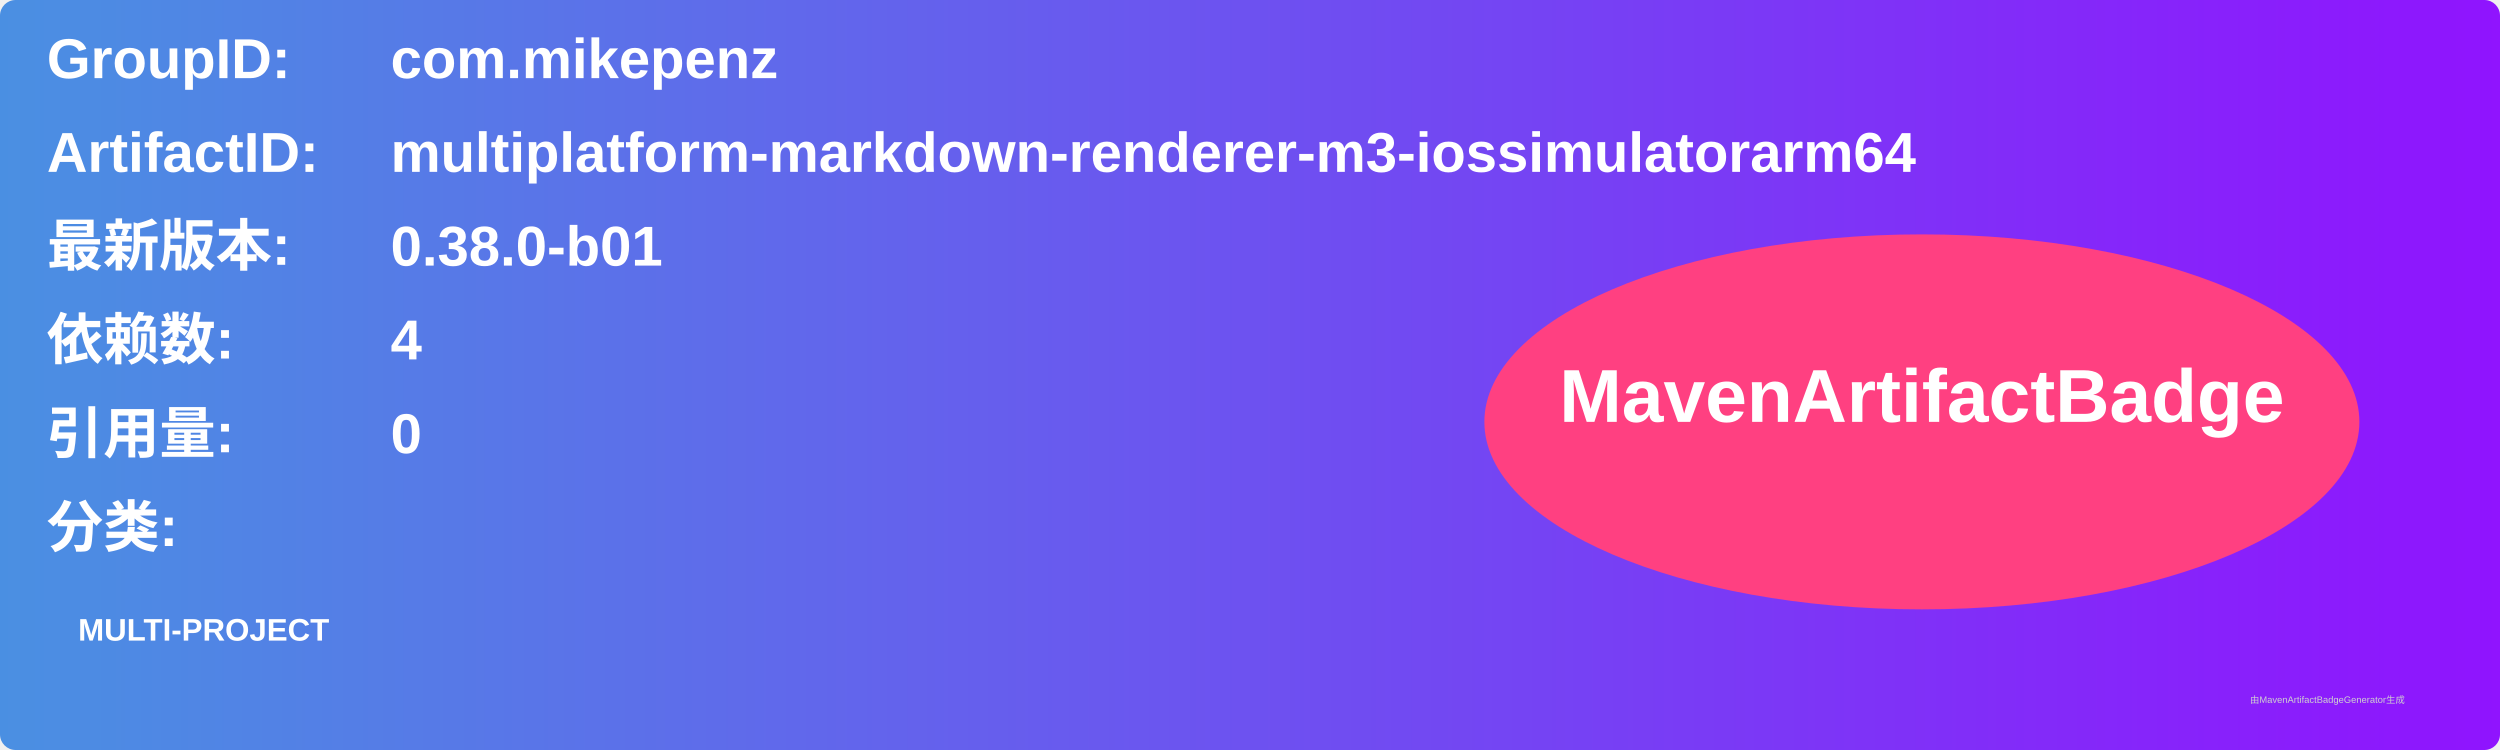
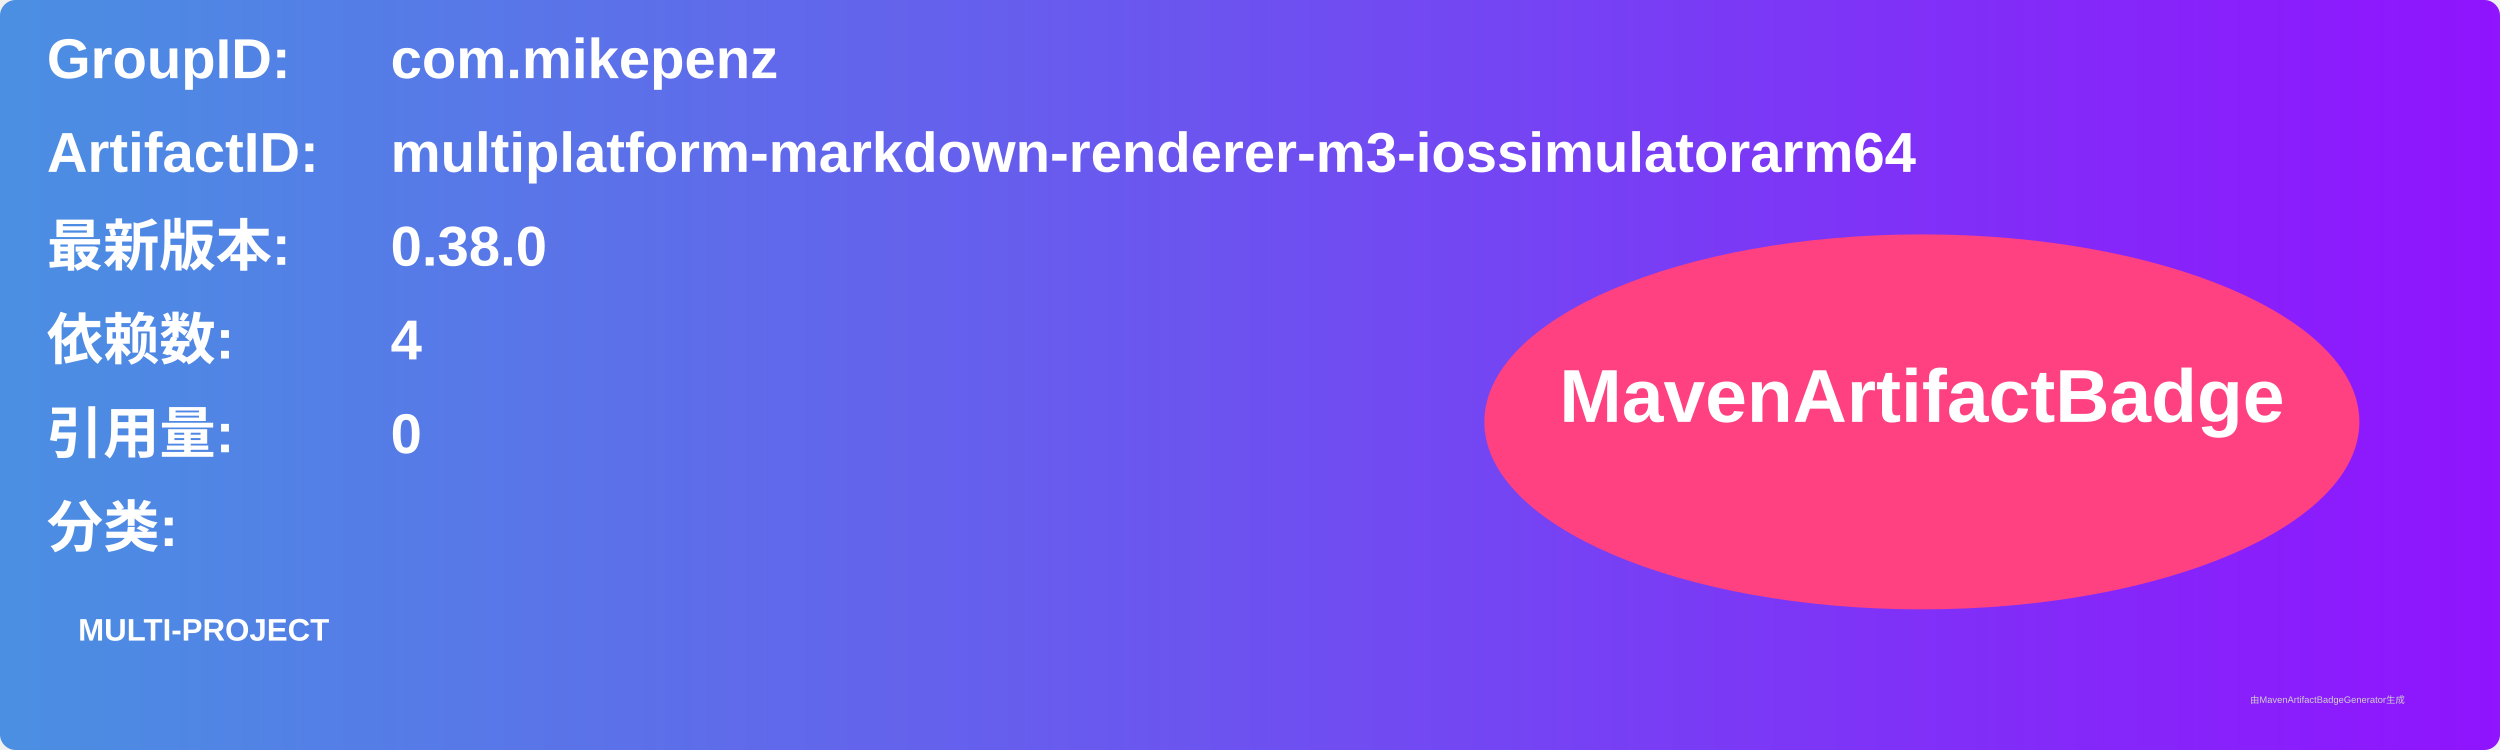
<svg xmlns="http://www.w3.org/2000/svg" width="800" height="240" viewBox="0 0 800 240">
  <linearGradient id="grad" x1="0%" y1="0%" x2="100%" y2="0%">
    <stop offset="0%" stop-color="#4a90e2" />
    <stop offset="100%" stop-color="#9013fe" />
  </linearGradient>
  <rect width="100%" height="100%" rx="5" ry="5" fill="url(#grad)" />
  <g transform="translate(15, 15)">
    <text x="0" y="10" font-family="Arial" font-size="18" fill="white" font-weight="bold" width="260">GroupID:</text>
    <text x="110" y="10" font-family="Arial" font-size="18" fill="white" font-weight="bold" width="460">com.mikepenz</text>
    <text x="0" y="40" font-family="Arial" font-size="18" fill="white" font-weight="bold" width="260">ArtifactID:</text>
    <text x="110" y="40" font-family="Arial" font-size="18" fill="white" font-weight="bold" width="460">multiplatform-markdown-renderer-m3-iossimulatorarm64</text>
    <text x="0" y="70" font-family="Arial" font-size="18" fill="white" font-weight="bold">最新版本:</text>
    <text x="110" y="70" font-family="Arial" font-size="18" fill="white" font-weight="bold">
-       <tspan font-weight="bold">0.38.0-b01</tspan>
+       <tspan font-weight="bold">0.38.0</tspan>
    </text>
    <text x="0" y="100" font-family="Arial" font-size="18" fill="white" font-weight="bold">依赖数: </text>
    <text x="110" y="100" font-family="Arial" font-size="18" fill="white">
      <tspan font-weight="bold">4</tspan>
    </text>
    <text x="0" y="130" font-family="Arial" font-size="18" fill="white" font-weight="bold">引用量: </text>
    <text x="110" y="130" font-family="Arial" font-size="18" fill="white">
      <tspan font-weight="bold">0</tspan>
    </text>
    <text x="0" y="160" font-family="Arial" font-size="18" fill="white" font-weight="bold">分类:</text>
    <text x="10" y="190" font-family="Arial" font-size="10" fill="white">
      <tspan font-weight="bold">MULTI-PROJECT</tspan>
    </text>
    <ellipse cx="600" cy="120" rx="140" ry="60" fill="#ff4081" />
    <text x="600" y="120" text-anchor="middle" font-family="Arial" font-size="24" fill="white" font-weight="bold">MavenArtifactBadge</text>
  </g>
  <text x="720" y="225" font-family="Arial" font-size="3" fill="#d0d0d0">由MavenArtifactBadgeGenerator生成</text>
</svg>
